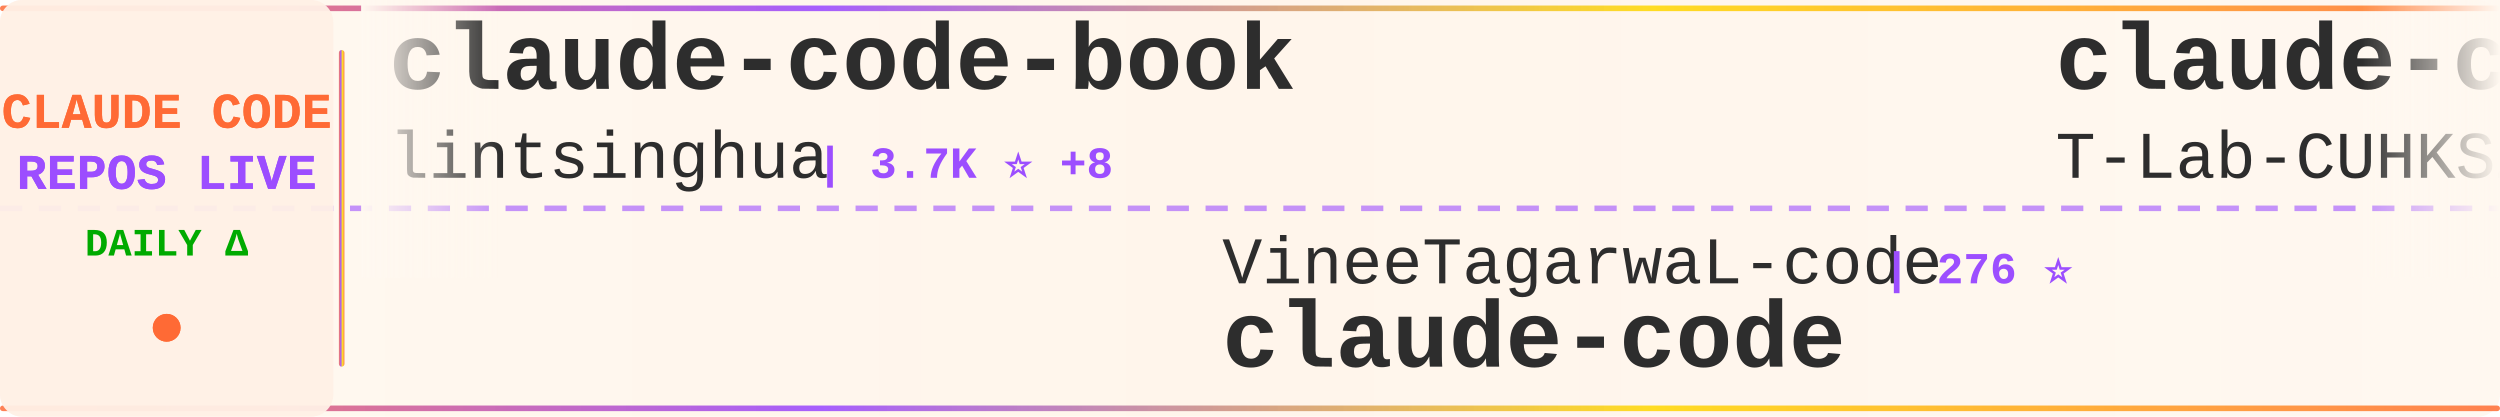
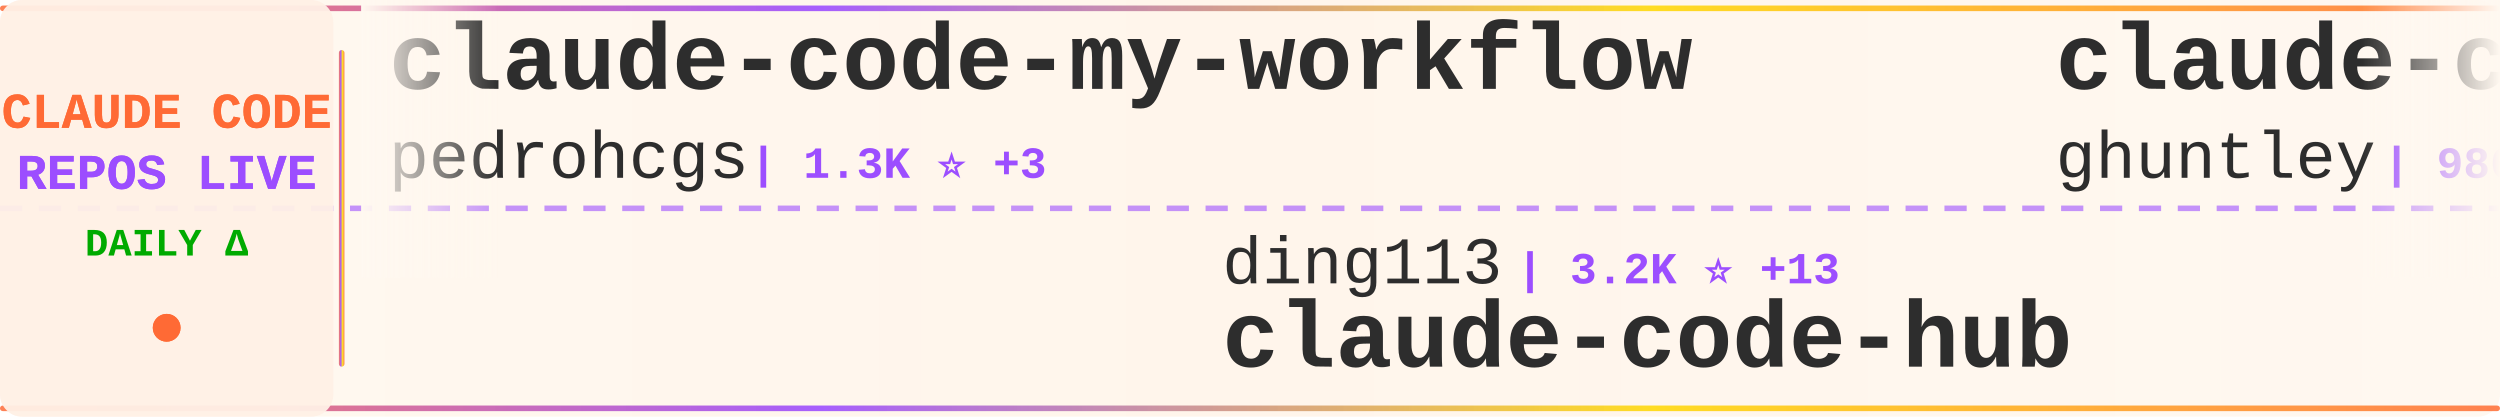
<svg xmlns="http://www.w3.org/2000/svg" width="900" height="150">
  <defs>
    <linearGradient id="tickerBg" x1="0%" y1="0%" x2="100%" y2="0%">
      <stop offset="0%" style="stop-color:#fff8f0;stop-opacity:0.98" />
      <stop offset="50%" style="stop-color:#fff5eb;stop-opacity:1" />
      <stop offset="100%" style="stop-color:#fff8f0;stop-opacity:0.98" />
    </linearGradient>
    <linearGradient id="borderGrad" x1="0%" y1="0%" x2="100%" y2="0%">
      <stop offset="0%" style="stop-color:#FF6B35;stop-opacity:0.85">
        <animate attributeName="stop-opacity" values="0.85;1;0.85" dur="2s" repeatCount="indefinite" />
      </stop>
      <stop offset="33%" style="stop-color:#9C4EFF;stop-opacity:0.9">
        <animate attributeName="stop-opacity" values="0.9;1;0.9" dur="2.2s" repeatCount="indefinite" />
      </stop>
      <stop offset="66%" style="stop-color:#FFD700;stop-opacity:0.85">
        <animate attributeName="stop-opacity" values="0.85;1;0.85" dur="1.8s" repeatCount="indefinite" />
      </stop>
      <stop offset="100%" style="stop-color:#FF6B35;stop-opacity:0.85">
        <animate attributeName="stop-opacity" values="0.85;1;0.85" dur="2s" repeatCount="indefinite" />
      </stop>
    </linearGradient>
    <filter id="textGlow">
      <feGaussianBlur stdDeviation="0.15" result="coloredBlur" />
      <feMerge>
        <feMergeNode in="coloredBlur" />
        <feMergeNode in="SourceGraphic" />
      </feMerge>
    </filter>
    <filter id="metricGlow">
      <feGaussianBlur stdDeviation="0.2" result="coloredBlur" />
      <feMerge>
        <feMergeNode in="coloredBlur" />
        <feMergeNode in="SourceGraphic" />
      </feMerge>
    </filter>
    <linearGradient id="leftFade" x1="0%" y1="0%" x2="100%" y2="0%">
      <stop offset="0%" style="stop-color:#fff8f0;stop-opacity:1" />
      <stop offset="100%" style="stop-color:#fff8f0;stop-opacity:0" />
    </linearGradient>
    <linearGradient id="rightFade" x1="0%" y1="0%" x2="100%" y2="0%">
      <stop offset="0%" style="stop-color:#fff8f0;stop-opacity:0" />
      <stop offset="100%" style="stop-color:#fff8f0;stop-opacity:1" />
    </linearGradient>
  </defs>
  <rect width="900" height="150" fill="url(#tickerBg)" rx="8" />
  <rect x="0" y="2" width="900" height="2" fill="url(#borderGrad)" rx="1" />
  <rect x="0" y="146" width="900" height="2" fill="url(#borderGrad)" rx="1" />
  <line x1="0" y1="75" x2="900" y2="75" stroke="#9C4EFF" stroke-width="2" stroke-dasharray="8 6" opacity="0.6" />
  <rect x="0" y="0" width="120" height="150" fill="#fff0e6" opacity="0.95" rx="8" />
  <text x="60" y="46" font-family="'Courier New', monospace" font-size="18" font-weight="bold" fill="#FF6B35" text-anchor="middle" filter="url(#textGlow)">
    CLAUDE CODE
  </text>
  <text x="60" y="68" font-family="'Courier New', monospace" font-size="18" font-weight="bold" fill="#9C4EFF" text-anchor="middle" filter="url(#textGlow)">
    REPOS LIVE
  </text>
  <text x="60" y="92" font-family="'Courier New', monospace" font-size="14" font-weight="bold" fill="#00aa00" text-anchor="middle">
    DAILY Δ
  </text>
  <circle cx="60" cy="118" r="5" fill="#FF6B35" filter="url(#metricGlow)">
    <animate attributeName="r" values="4;6;4" dur="1.5s" repeatCount="indefinite" />
    <animate attributeName="opacity" values="0.6;1;0.6" dur="1.5s" repeatCount="indefinite" />
  </circle>
  <rect x="122" y="18" width="2" height="114" fill="url(#borderGrad)" rx="1" />
  <clipPath id="tickerClip">
    <rect x="130" y="0" width="770" height="150" />
  </clipPath>
  <g clip-path="url(#tickerClip)">
    <g id="tickerItems">
      <animateTransform attributeName="transform" attributeType="XML" type="translate" from="0 0" to="-3000 0" dur="54s" repeatCount="indefinite" />
      <g transform="translate(0, 0)">
-         <text x="140" y="32" font-family="'Courier New', monospace" font-size="34" font-weight="bold" fill="#2d2d2d">claude-code-book</text>
-         <text x="140" y="64" font-family="'Courier New', monospace" font-size="24" font-weight="normal" fill="#2d2d2d" opacity="1.0">lintsinghua</text>
-         <text x="294" y="64" font-family="'Courier New', monospace" font-size="16" font-weight="bold" fill="#9C4EFF"> | 3.7K ⭐ +8</text>
+         <text x="140" y="32" font-family="'Courier New', monospace" font-size="34" font-weight="bold" fill="#2d2d2d">claude-code-my-workflow</text>
+         <text x="140" y="64" font-family="'Courier New', monospace" font-size="24" font-weight="normal" fill="#2d2d2d" opacity="1.0">pedrohcgs</text>
+         <text x="270" y="64" font-family="'Courier New', monospace" font-size="16" font-weight="bold" fill="#9C4EFF"> | 1.3K ⭐ +3</text>
      </g>
      <g transform="translate(300, 0)">
-         <text x="140" y="102" font-family="'Courier New', monospace" font-size="24" font-weight="normal" fill="#2d2d2d" opacity="1.0">VineeTagarwaL-code</text>
-         <text x="378" y="102" font-family="'Courier New', monospace" font-size="16" font-weight="bold" fill="#9C4EFF"> | 276 ⭐</text>
-         <text x="140" y="132" font-family="'Courier New', monospace" font-size="34" font-weight="bold" fill="#2d2d2d">claude-code</text>
+         <text x="140" y="102" font-family="'Courier New', monospace" font-size="24" font-weight="normal" fill="#2d2d2d" opacity="1.0">ding113</text>
+         <text x="246" y="102" font-family="'Courier New', monospace" font-size="16" font-weight="bold" fill="#9C4EFF"> | 3.2K ⭐ +13</text>
+         <text x="140" y="132" font-family="'Courier New', monospace" font-size="34" font-weight="bold" fill="#2d2d2d">claude-code-hub</text>
      </g>
      <g transform="translate(600, 0)">
-         <text x="140" y="32" font-family="'Courier New', monospace" font-size="34" font-weight="bold" fill="#2d2d2d">claude-code</text>
-         <text x="140" y="64" font-family="'Courier New', monospace" font-size="24" font-weight="normal" fill="#2d2d2d" opacity="1.0">T-Lab-CUHKSZ</text>
-         <text x="306" y="64" font-family="'Courier New', monospace" font-size="16" font-weight="bold" fill="#9C4EFF"> | 320 ⭐</text>
+         <text x="140" y="32" font-family="'Courier New', monospace" font-size="34" font-weight="bold" fill="#2d2d2d">claude-code-source-code-...</text>
+         <text x="140" y="64" font-family="'Courier New', monospace" font-size="24" font-weight="normal" fill="#2d2d2d" opacity="1.0">ghuntley</text>
+         <text x="258" y="64" font-family="'Courier New', monospace" font-size="16" font-weight="bold" fill="#9C4EFF"> | 986 ⭐</text>
      </g>
      <g transform="translate(900, 0)">
-         <text x="140" y="102" font-family="'Courier New', monospace" font-size="24" font-weight="normal" fill="#2d2d2d" opacity="1.0">claude-code-best</text>
-         <text x="354" y="102" font-family="'Courier New', monospace" font-size="16" font-weight="bold" fill="#9C4EFF"> | 20.3K ⭐ +55</text>
-         <text x="140" y="132" font-family="'Courier New', monospace" font-size="34" font-weight="bold" fill="#2d2d2d">claude-code</text>
+         <text x="140" y="102" font-family="'Courier New', monospace" font-size="24" font-weight="normal" fill="#2d2d2d" opacity="1.0">777genius</text>
+         <text x="270" y="102" font-family="'Courier New', monospace" font-size="16" font-weight="bold" fill="#9C4EFF"> | 915 ⭐</text>
+         <text x="140" y="132" font-family="'Courier New', monospace" font-size="34" font-weight="bold" fill="#2d2d2d">claude-code-source-code</text>
      </g>
      <g transform="translate(1200, 0)">
-         <text x="140" y="32" font-family="'Courier New', monospace" font-size="34" font-weight="bold" fill="#2d2d2d">sc-claude-code-files</text>
-         <text x="140" y="64" font-family="'Courier New', monospace" font-size="24" font-weight="normal" fill="#2d2d2d" opacity="1.0">https-deeplearning-ai</text>
-         <text x="414" y="64" font-family="'Courier New', monospace" font-size="16" font-weight="bold" fill="#9C4EFF"> | 533 ⭐</text>
+         <text x="140" y="32" font-family="'Courier New', monospace" font-size="34" font-weight="bold" fill="#2d2d2d">claude-code-base-action</text>
+         <text x="140" y="64" font-family="'Courier New', monospace" font-size="24" font-weight="normal" fill="#2d2d2d" opacity="1.0">anthropics</text>
+         <text x="282" y="64" font-family="'Courier New', monospace" font-size="16" font-weight="bold" fill="#9C4EFF"> | 887 ⭐</text>
      </g>
      <g transform="translate(1500, 0)">
-         <text x="140" y="102" font-family="'Courier New', monospace" font-size="24" font-weight="normal" fill="#2d2d2d" opacity="1.0">feiskyer</text>
-         <text x="258" y="102" font-family="'Courier New', monospace" font-size="16" font-weight="bold" fill="#9C4EFF"> | 1.6K ⭐</text>
-         <text x="140" y="132" font-family="'Courier New', monospace" font-size="34" font-weight="bold" fill="#2d2d2d">claude-code-settings</text>
+         <text x="140" y="102" font-family="'Courier New', monospace" font-size="24" font-weight="normal" fill="#2d2d2d" opacity="1.0">Yeachan-Heo</text>
+         <text x="294" y="102" font-family="'Courier New', monospace" font-size="16" font-weight="bold" fill="#9C4EFF"> | 36.9K ⭐ +64</text>
+         <text x="140" y="132" font-family="'Courier New', monospace" font-size="34" font-weight="bold" fill="#2d2d2d">oh-my-claudecode</text>
      </g>
      <g transform="translate(1800, 0)">
-         <text x="140" y="32" font-family="'Courier New', monospace" font-size="34" font-weight="bold" fill="#2d2d2d">claude-code-spec-workflo...</text>
-         <text x="140" y="64" font-family="'Courier New', monospace" font-size="24" font-weight="normal" fill="#2d2d2d" opacity="1.0">Pimzino</text>
-         <text x="246" y="64" font-family="'Courier New', monospace" font-size="16" font-weight="bold" fill="#9C4EFF"> | 3.8K ⭐ +2</text>
+         <text x="140" y="32" font-family="'Courier New', monospace" font-size="34" font-weight="bold" fill="#2d2d2d">claude-code</text>
+         <text x="140" y="64" font-family="'Courier New', monospace" font-size="24" font-weight="normal" fill="#2d2d2d" opacity="1.0">claude-code-best</text>
+         <text x="354" y="64" font-family="'Courier New', monospace" font-size="16" font-weight="bold" fill="#9C4EFF"> | 20.3K ⭐ +53</text>
      </g>
      <g transform="translate(2100, 0)">
-         <text x="140" y="102" font-family="'Courier New', monospace" font-size="24" font-weight="normal" fill="#2d2d2d" opacity="1.0">zstmfhy</text>
-         <text x="246" y="102" font-family="'Courier New', monospace" font-size="16" font-weight="bold" fill="#9C4EFF"> | 190 ⭐</text>
-         <text x="140" y="132" font-family="'Courier New', monospace" font-size="34" font-weight="bold" fill="#2d2d2d">Claude-code</text>
+         <text x="140" y="102" font-family="'Courier New', monospace" font-size="24" font-weight="normal" fill="#2d2d2d" opacity="1.0">KPR111</text>
+         <text x="234" y="102" font-family="'Courier New', monospace" font-size="16" font-weight="bold" fill="#9C4EFF"> | 18 ⭐</text>
+         <text x="140" y="132" font-family="'Courier New', monospace" font-size="34" font-weight="bold" fill="#2d2d2d">Claude-Code</text>
      </g>
      <g transform="translate(2400, 0)">
-         <text x="140" y="32" font-family="'Courier New', monospace" font-size="34" font-weight="bold" fill="#2d2d2d">Dive-into-Claude-Code</text>
-         <text x="140" y="64" font-family="'Courier New', monospace" font-size="24" font-weight="normal" fill="#2d2d2d" opacity="1.0">VILA-Lab</text>
-         <text x="258" y="64" font-family="'Courier New', monospace" font-size="16" font-weight="bold" fill="#9C4EFF"> | 1.7K ⭐ +12</text>
+         <text x="140" y="32" font-family="'Courier New', monospace" font-size="34" font-weight="bold" fill="#2d2d2d">Claude-code</text>
+         <text x="140" y="64" font-family="'Courier New', monospace" font-size="24" font-weight="normal" fill="#2d2d2d" opacity="1.0">fazxes</text>
+         <text x="234" y="64" font-family="'Courier New', monospace" font-size="16" font-weight="bold" fill="#9C4EFF"> | 222 ⭐</text>
      </g>
      <g transform="translate(2700, 0)">
-         <text x="140" y="102" font-family="'Courier New', monospace" font-size="24" font-weight="normal" fill="#2d2d2d" opacity="1.0">anthropics</text>
-         <text x="282" y="102" font-family="'Courier New', monospace" font-size="16" font-weight="bold" fill="#9C4EFF"> | 887 ⭐</text>
-         <text x="140" y="132" font-family="'Courier New', monospace" font-size="34" font-weight="bold" fill="#2d2d2d">claude-code-base-action</text>
+         <text x="140" y="102" font-family="'Courier New', monospace" font-size="24" font-weight="normal" fill="#2d2d2d" opacity="1.0">luyao618</text>
+         <text x="258" y="102" font-family="'Courier New', monospace" font-size="16" font-weight="bold" fill="#9C4EFF"> | 1.6K ⭐ +2</text>
+         <text x="140" y="132" font-family="'Courier New', monospace" font-size="34" font-weight="bold" fill="#2d2d2d">Claude-Code-Source-Study</text>
      </g>
      <g transform="translate(3000, 0)">
-         <text x="140" y="32" font-family="'Courier New', monospace" font-size="34" font-weight="bold" fill="#2d2d2d">claude-code-book</text>
-         <text x="140" y="64" font-family="'Courier New', monospace" font-size="24" font-weight="normal" fill="#2d2d2d" opacity="1.0">lintsinghua</text>
-         <text x="294" y="64" font-family="'Courier New', monospace" font-size="16" font-weight="bold" fill="#9C4EFF"> | 3.7K ⭐ +8</text>
+         <text x="140" y="32" font-family="'Courier New', monospace" font-size="34" font-weight="bold" fill="#2d2d2d">claude-code-my-workflow</text>
+         <text x="140" y="64" font-family="'Courier New', monospace" font-size="24" font-weight="normal" fill="#2d2d2d" opacity="1.0">pedrohcgs</text>
+         <text x="270" y="64" font-family="'Courier New', monospace" font-size="16" font-weight="bold" fill="#9C4EFF"> | 1.3K ⭐ +3</text>
      </g>
      <g transform="translate(3300, 0)">
-         <text x="140" y="102" font-family="'Courier New', monospace" font-size="24" font-weight="normal" fill="#2d2d2d" opacity="1.0">VineeTagarwaL-code</text>
-         <text x="378" y="102" font-family="'Courier New', monospace" font-size="16" font-weight="bold" fill="#9C4EFF"> | 276 ⭐</text>
-         <text x="140" y="132" font-family="'Courier New', monospace" font-size="34" font-weight="bold" fill="#2d2d2d">claude-code</text>
+         <text x="140" y="102" font-family="'Courier New', monospace" font-size="24" font-weight="normal" fill="#2d2d2d" opacity="1.0">ding113</text>
+         <text x="246" y="102" font-family="'Courier New', monospace" font-size="16" font-weight="bold" fill="#9C4EFF"> | 3.2K ⭐ +13</text>
+         <text x="140" y="132" font-family="'Courier New', monospace" font-size="34" font-weight="bold" fill="#2d2d2d">claude-code-hub</text>
      </g>
      <g transform="translate(3600, 0)">
-         <text x="140" y="32" font-family="'Courier New', monospace" font-size="34" font-weight="bold" fill="#2d2d2d">claude-code</text>
-         <text x="140" y="64" font-family="'Courier New', monospace" font-size="24" font-weight="normal" fill="#2d2d2d" opacity="1.0">T-Lab-CUHKSZ</text>
-         <text x="306" y="64" font-family="'Courier New', monospace" font-size="16" font-weight="bold" fill="#9C4EFF"> | 320 ⭐</text>
+         <text x="140" y="32" font-family="'Courier New', monospace" font-size="34" font-weight="bold" fill="#2d2d2d">claude-code-source-code-...</text>
+         <text x="140" y="64" font-family="'Courier New', monospace" font-size="24" font-weight="normal" fill="#2d2d2d" opacity="1.0">ghuntley</text>
+         <text x="258" y="64" font-family="'Courier New', monospace" font-size="16" font-weight="bold" fill="#9C4EFF"> | 986 ⭐</text>
      </g>
      <g transform="translate(3900, 0)">
-         <text x="140" y="102" font-family="'Courier New', monospace" font-size="24" font-weight="normal" fill="#2d2d2d" opacity="1.0">claude-code-best</text>
-         <text x="354" y="102" font-family="'Courier New', monospace" font-size="16" font-weight="bold" fill="#9C4EFF"> | 20.3K ⭐ +55</text>
-         <text x="140" y="132" font-family="'Courier New', monospace" font-size="34" font-weight="bold" fill="#2d2d2d">claude-code</text>
+         <text x="140" y="102" font-family="'Courier New', monospace" font-size="24" font-weight="normal" fill="#2d2d2d" opacity="1.0">777genius</text>
+         <text x="270" y="102" font-family="'Courier New', monospace" font-size="16" font-weight="bold" fill="#9C4EFF"> | 915 ⭐</text>
+         <text x="140" y="132" font-family="'Courier New', monospace" font-size="34" font-weight="bold" fill="#2d2d2d">claude-code-source-code</text>
      </g>
    </g>
  </g>
  <rect x="130" y="0" width="50" height="100" fill="url(#leftFade)" />
  <rect x="850" y="0" width="50" height="100" fill="url(#rightFade)" />
</svg>
